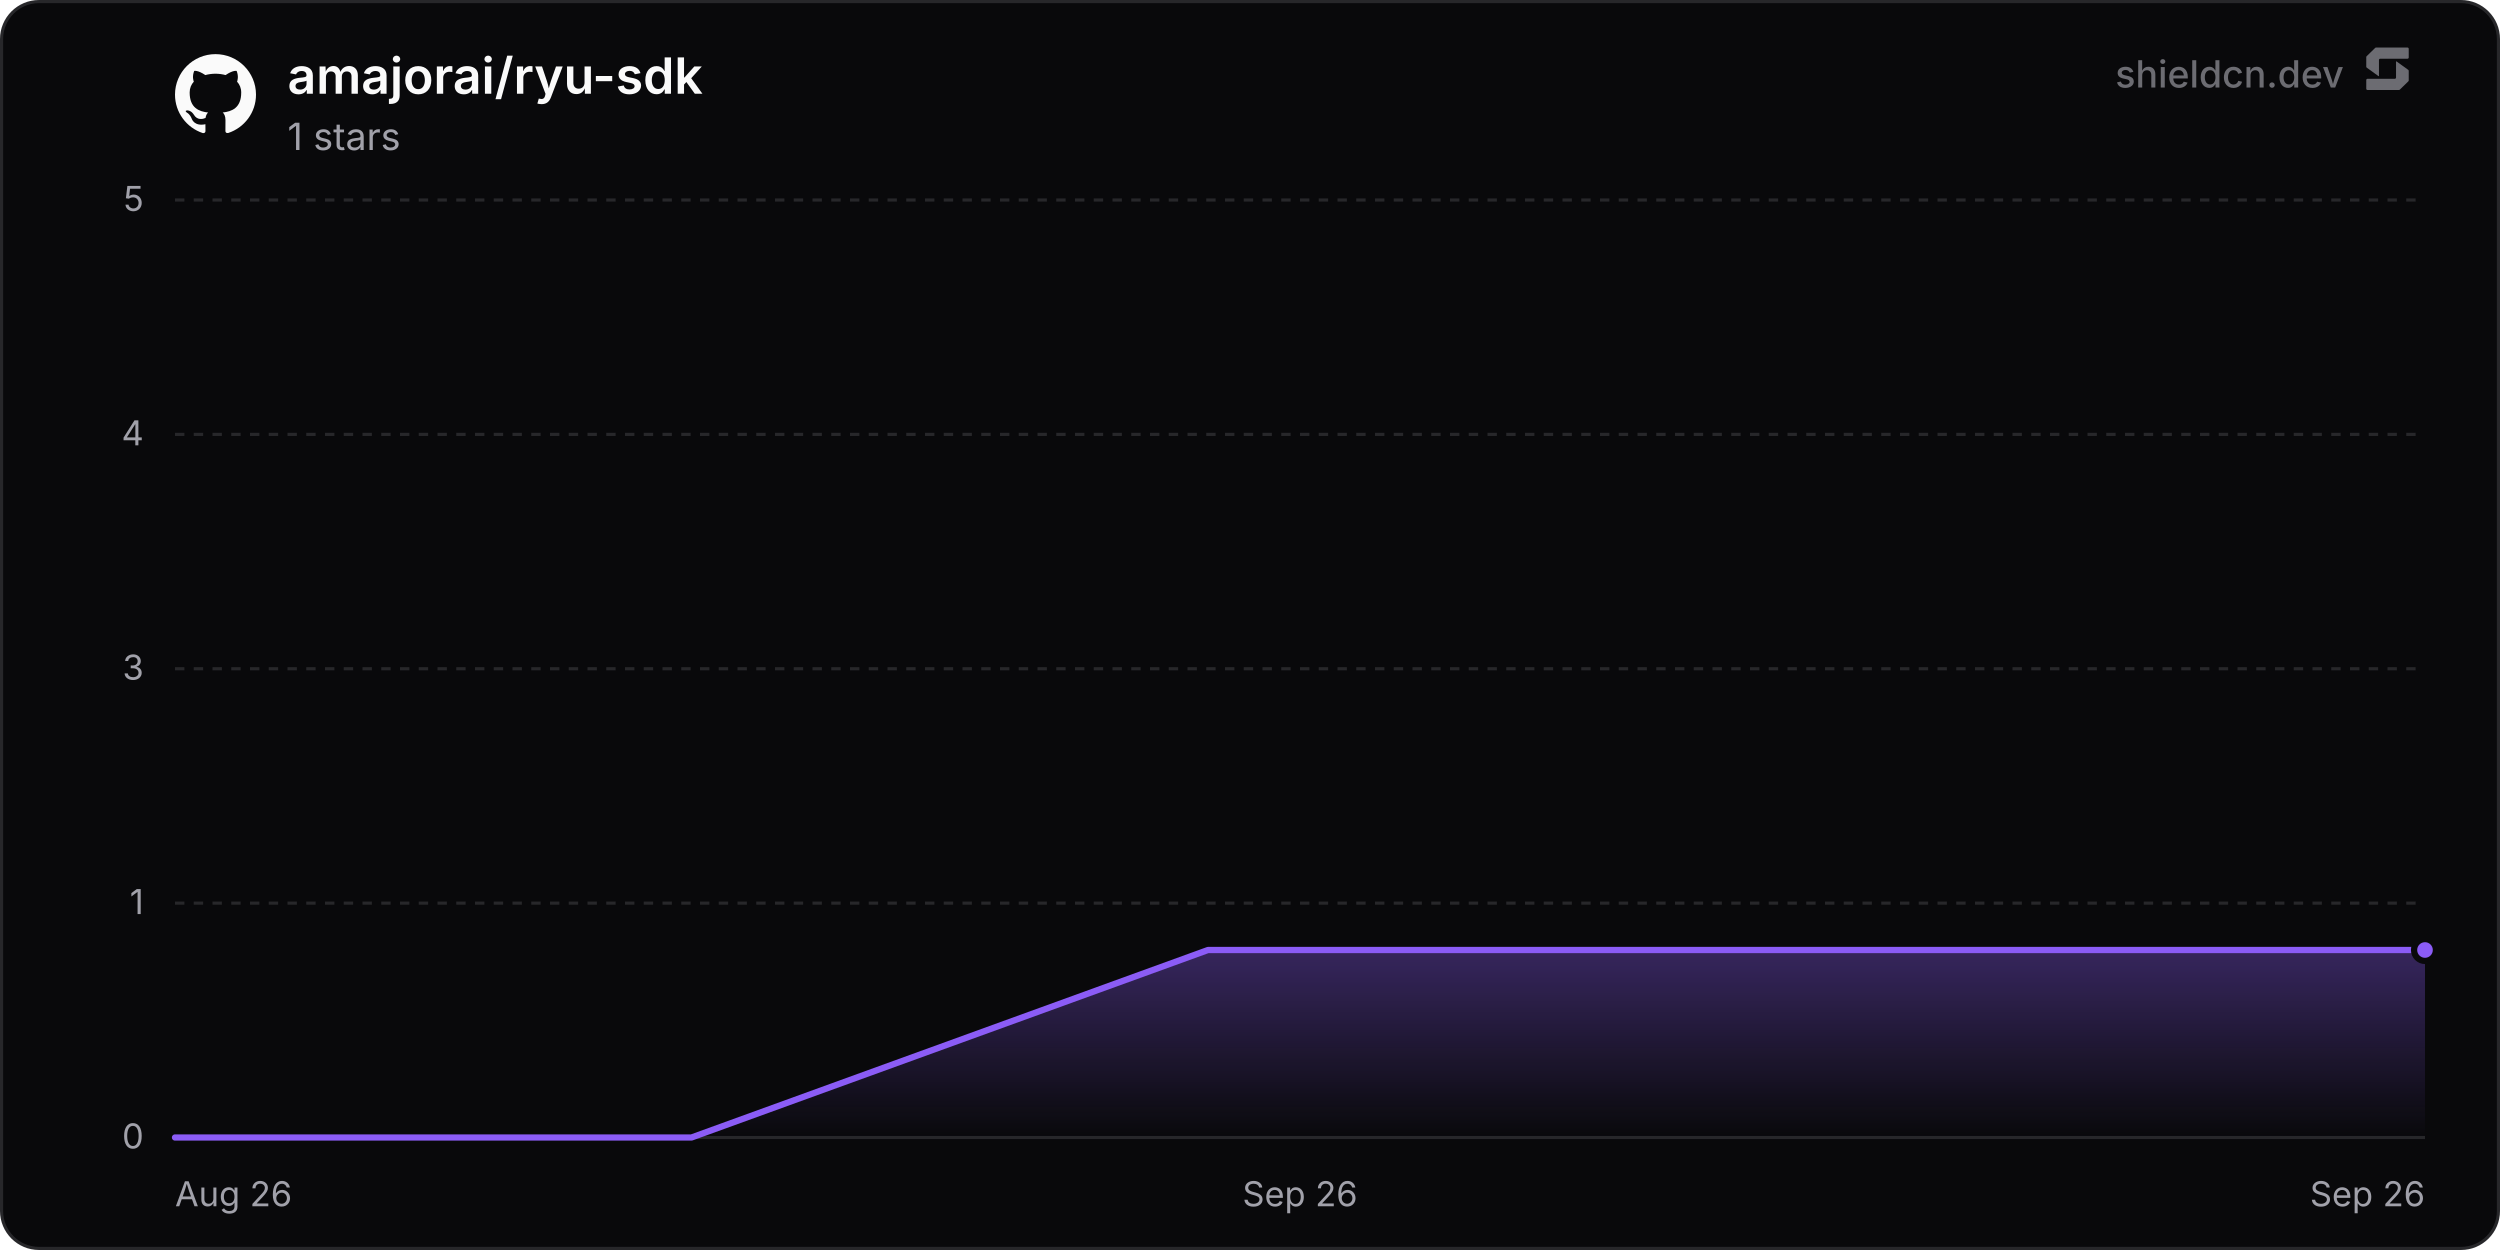
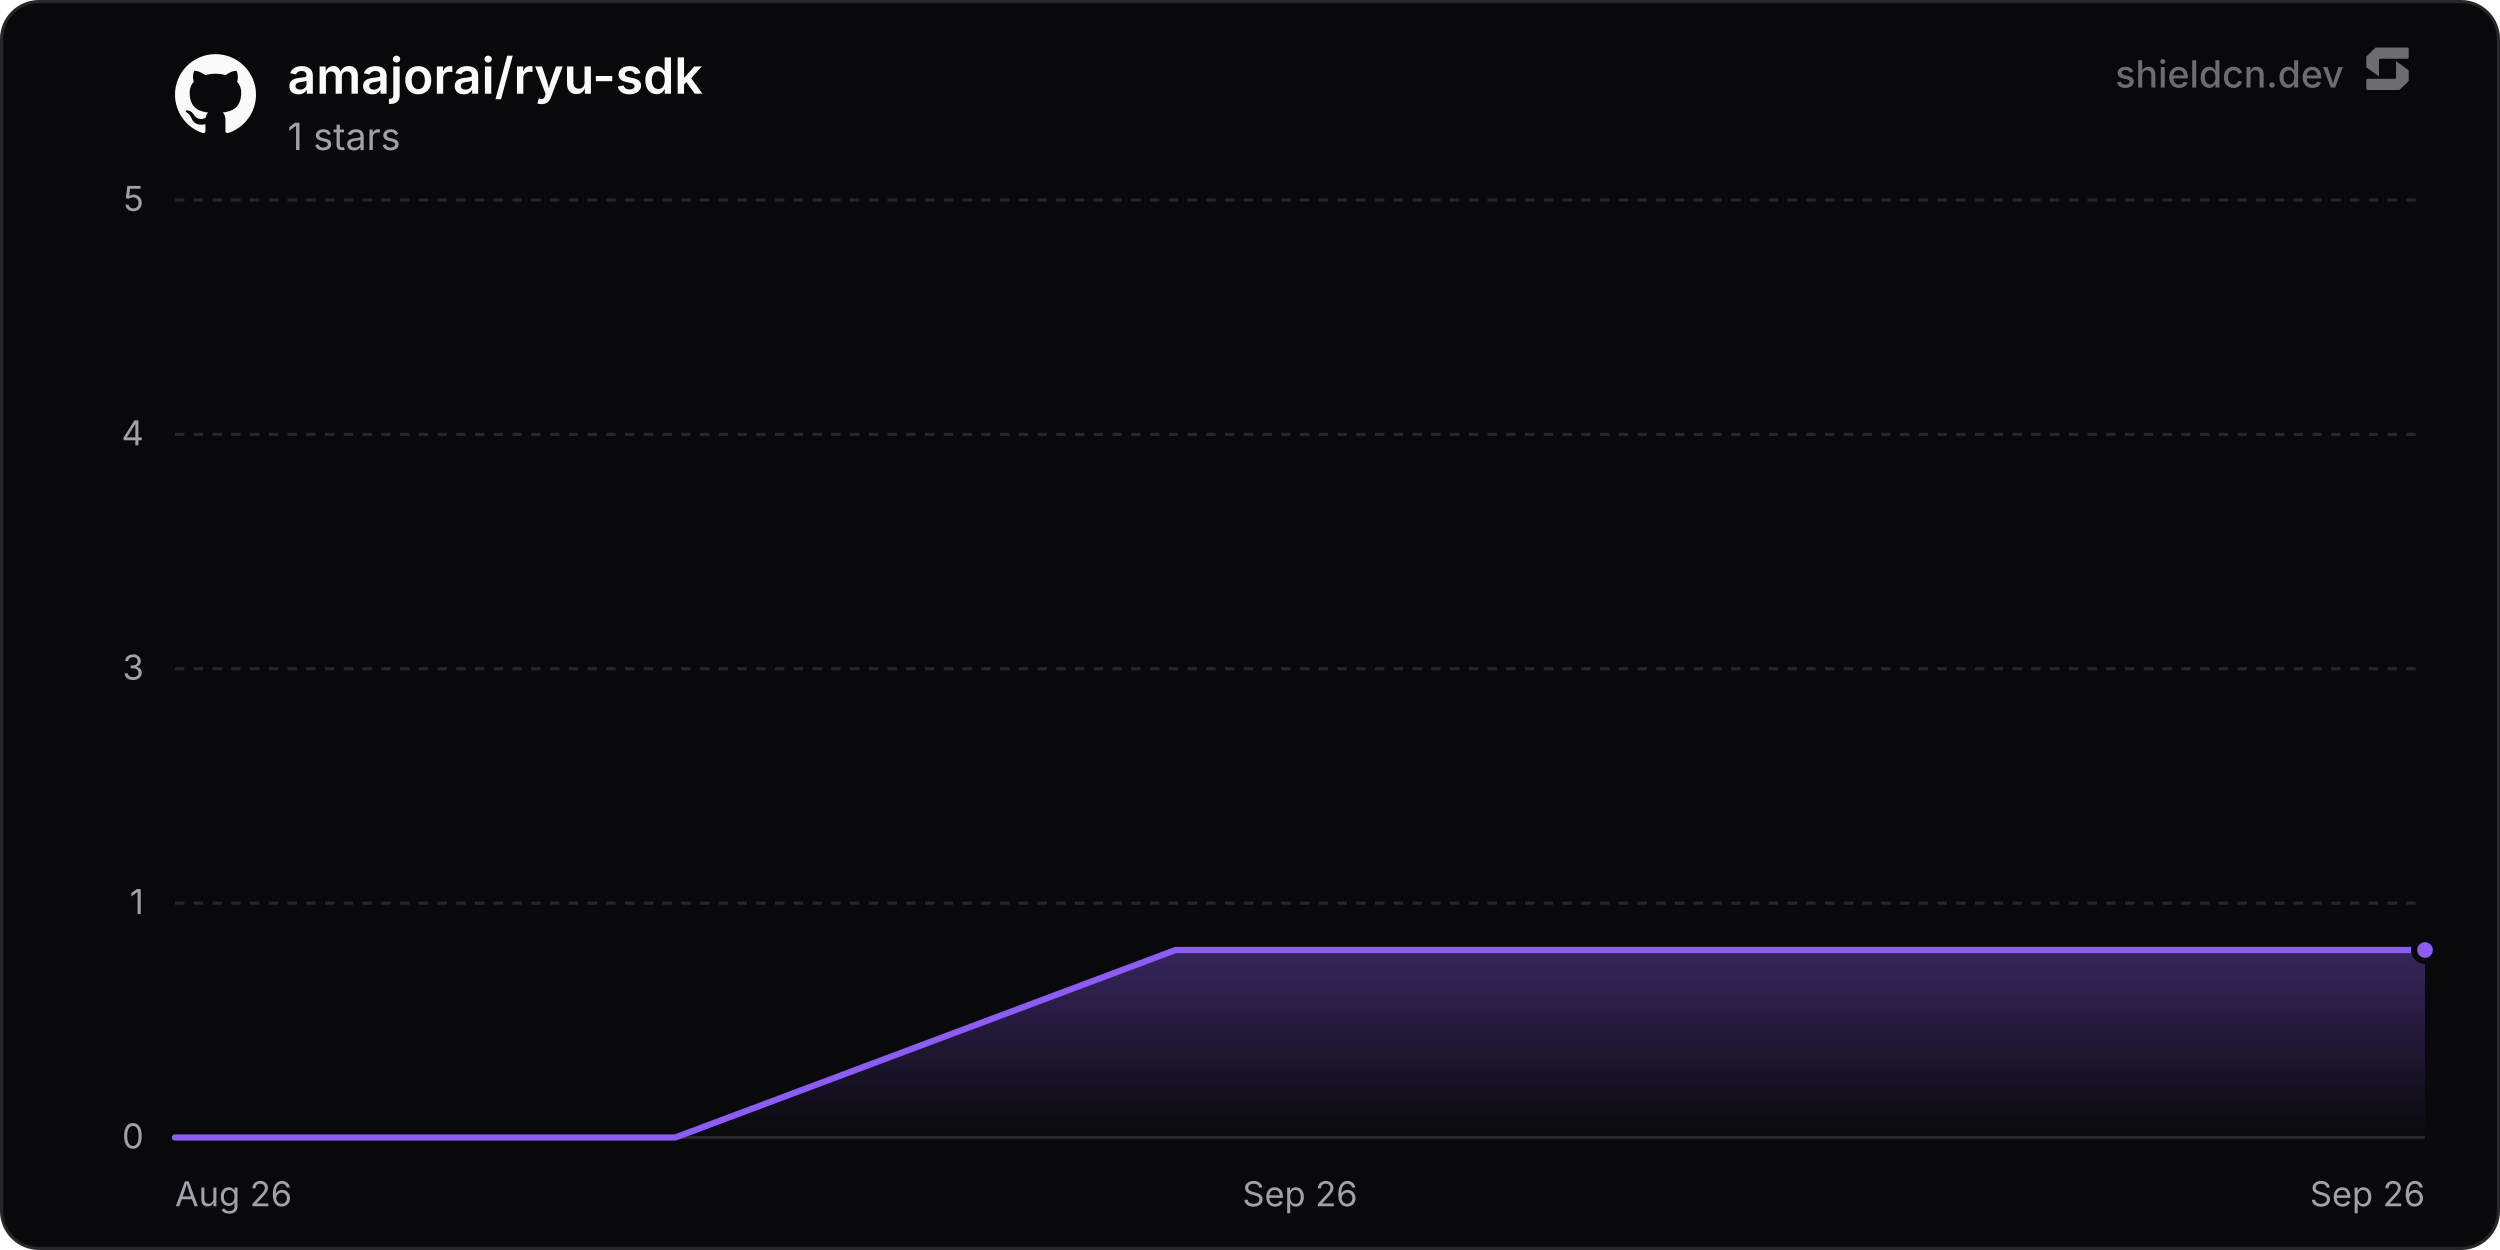
<svg xmlns="http://www.w3.org/2000/svg" width="800" height="400" viewBox="0 0 800 400" role="img" aria-label="amajorai/ryu-sdk">
  <defs>
    <linearGradient id="chartFill0" x1="0" y1="0" x2="0" y2="1">
      <stop offset="0%" stop-color="rgba(139, 92, 246, 0.35)" />
      <stop offset="100%" stop-color="rgba(139, 92, 246, 0)" />
    </linearGradient>
  </defs>
  <rect x="0.5" y="0.5" width="799" height="399" rx="12" fill="#09090b" stroke="#27272a" stroke-width="1" />
  <line x1="56" y1="364" x2="776" y2="364" stroke="#27272a" stroke-width="1" />
  <text x="46" y="367.5" text-anchor="end" font-size="11" fill="#a1a1aa" font-family="'Inter', ui-sans-serif, system-ui, -apple-system, BlinkMacSystemFont, 'Segoe UI', Roboto, Helvetica, Arial, sans-serif">0</text>
  <line x1="56" y1="289" x2="776" y2="289" stroke="#27272a" stroke-width="1" stroke-dasharray="3 3" />
  <text x="46" y="292.5" text-anchor="end" font-size="11" fill="#a1a1aa" font-family="'Inter', ui-sans-serif, system-ui, -apple-system, BlinkMacSystemFont, 'Segoe UI', Roboto, Helvetica, Arial, sans-serif">1</text>
  <line x1="56" y1="214" x2="776" y2="214" stroke="#27272a" stroke-width="1" stroke-dasharray="3 3" />
  <text x="46" y="217.5" text-anchor="end" font-size="11" fill="#a1a1aa" font-family="'Inter', ui-sans-serif, system-ui, -apple-system, BlinkMacSystemFont, 'Segoe UI', Roboto, Helvetica, Arial, sans-serif">3</text>
  <line x1="56" y1="139" x2="776" y2="139" stroke="#27272a" stroke-width="1" stroke-dasharray="3 3" />
  <text x="46" y="142.5" text-anchor="end" font-size="11" fill="#a1a1aa" font-family="'Inter', ui-sans-serif, system-ui, -apple-system, BlinkMacSystemFont, 'Segoe UI', Roboto, Helvetica, Arial, sans-serif">4</text>
  <line x1="56" y1="64" x2="776" y2="64" stroke="#27272a" stroke-width="1" stroke-dasharray="3 3" />
  <text x="46" y="67.5" text-anchor="end" font-size="11" fill="#a1a1aa" font-family="'Inter', ui-sans-serif, system-ui, -apple-system, BlinkMacSystemFont, 'Segoe UI', Roboto, Helvetica, Arial, sans-serif">5</text>
  <text x="56" y="386" text-anchor="start" font-size="11" fill="#a1a1aa" font-family="'Inter', ui-sans-serif, system-ui, -apple-system, BlinkMacSystemFont, 'Segoe UI', Roboto, Helvetica, Arial, sans-serif">Aug 26</text>
  <text x="416" y="386" text-anchor="middle" font-size="11" fill="#a1a1aa" font-family="'Inter', ui-sans-serif, system-ui, -apple-system, BlinkMacSystemFont, 'Segoe UI', Roboto, Helvetica, Arial, sans-serif">Sep 26</text>
  <text x="776" y="386" text-anchor="end" font-size="11" fill="#a1a1aa" font-family="'Inter', ui-sans-serif, system-ui, -apple-system, BlinkMacSystemFont, 'Segoe UI', Roboto, Helvetica, Arial, sans-serif">Sep 26</text>
-   <path d="M56 364 L221.28 364 L386.56 304 L551.85 304 L717.13 304 L776 304 L776 364 L56 364 Z" fill="url(#chartFill0)" />
-   <path d="M56 364 L221.28 364 L386.56 304 L551.85 304 L717.13 304 L776 304" fill="none" stroke="#8b5cf6" stroke-width="2" stroke-linejoin="round" stroke-linecap="round" />
+   <path d="M56 364 L216.08 364 L376.17 304 L536.25 304 L696.33 304 L776 304 L776 364 L56 364 Z" fill="url(#chartFill0)" />
+   <path d="M56 364 L216.08 364 L376.17 304 L536.25 304 L696.33 304 L776 304" fill="none" stroke="#8b5cf6" stroke-width="2" stroke-linejoin="round" stroke-linecap="round" />
  <circle cx="776" cy="304" r="3.5" fill="#8b5cf6" stroke="#09090b" stroke-width="2" />
  <g transform="translate(56, 17) scale(1.08)" fill="#fafafa">
    <path d="M12 .297c-6.63 0-12 5.373-12 12 0 5.303 3.438 9.8 8.205 11.385.6.113.82-.258.82-.577 0-.285-.01-1.04-.015-2.04-3.338.724-4.042-1.61-4.042-1.61C4.422 18.07 3.633 17.7 3.633 17.7c-1.087-.744.084-.729.084-.729 1.205.084 1.838 1.236 1.838 1.236 1.07 1.835 2.809 1.305 3.495.998.108-.776.417-1.305.76-1.605-2.665-.3-5.466-1.332-5.466-5.93 0-1.31.465-2.38 1.235-3.22-.135-.303-.54-1.523.105-3.176 0 0 1.005-.322 3.3 1.23.96-.267 1.98-.399 3-.405 1.02.006 2.04.138 3 .405 2.28-1.552 3.285-1.23 3.285-1.23.645 1.653.24 2.873.12 3.176.765.84 1.23 1.91 1.23 3.22 0 4.61-2.805 5.625-5.475 5.92.42.36.81 1.096.81 2.22 0 1.606-.015 2.896-.015 3.286 0 .315.21.69.825.57C20.565 22.092 24 17.592 24 12.297c0-6.627-5.373-12-12-12" />
  </g>
  <text x="92" y="30" font-size="16" font-weight="600" fill="#fafafa" font-family="'Inter', ui-sans-serif, system-ui, -apple-system, BlinkMacSystemFont, 'Segoe UI', Roboto, Helvetica, Arial, sans-serif">amajorai/ryu-sdk</text>
  <text x="92" y="48" font-size="12" fill="#a1a1aa" font-family="'Inter', ui-sans-serif, system-ui, -apple-system, BlinkMacSystemFont, 'Segoe UI', Roboto, Helvetica, Arial, sans-serif">1 stars</text>
  <g fill-opacity="0.65">
    <text x="750" y="28" text-anchor="end" font-size="12" font-weight="500" fill="#a1a1aa" font-family="'Inter', ui-sans-serif, system-ui, -apple-system, BlinkMacSystemFont, 'Segoe UI', Roboto, Helvetica, Arial, sans-serif">shieldcn.dev</text>
    <g transform="translate(756, 14) scale(0.01)" fill="#a1a1aa">
      <path d="M1088.4,565.1c-6.5-4.7-15.5,0-15.5,7.9v510.2c0,21.3-18.1,38.6-40.4,38.6H160.9c-22.3,0-40.4,17.3-40.4,38.6v280.8c0,21.3,18.1,38.6,40.4,38.6h1004.5c10.8,0,21.2-4.2,28.8-11.6l273.4-266.3c7.4-7.2,11.6-16.9,11.6-27v-308.7c0-12.1-5.9-23.5-16.1-30.8l-374.7-270.3Z" />
      <path d="M511.2,1035.9c6.5,4.7,15.5,0,15.5-7.9v-510.2c0-21.3,18.1-38.6,40.4-38.6h871.7c22.3,0,40.4-17.3,40.4-38.6V159.7c0-21.3-18.1-38.6-40.4-38.6H434.3c-10.8,0-21.2,4.2-28.8,11.6L132,399c-7.4,7.2-11.6,16.9-11.6,27v308.7c0,12.1,5.9,23.5,16.1,30.8l374.7,270.3Z" />
    </g>
  </g>
</svg>
